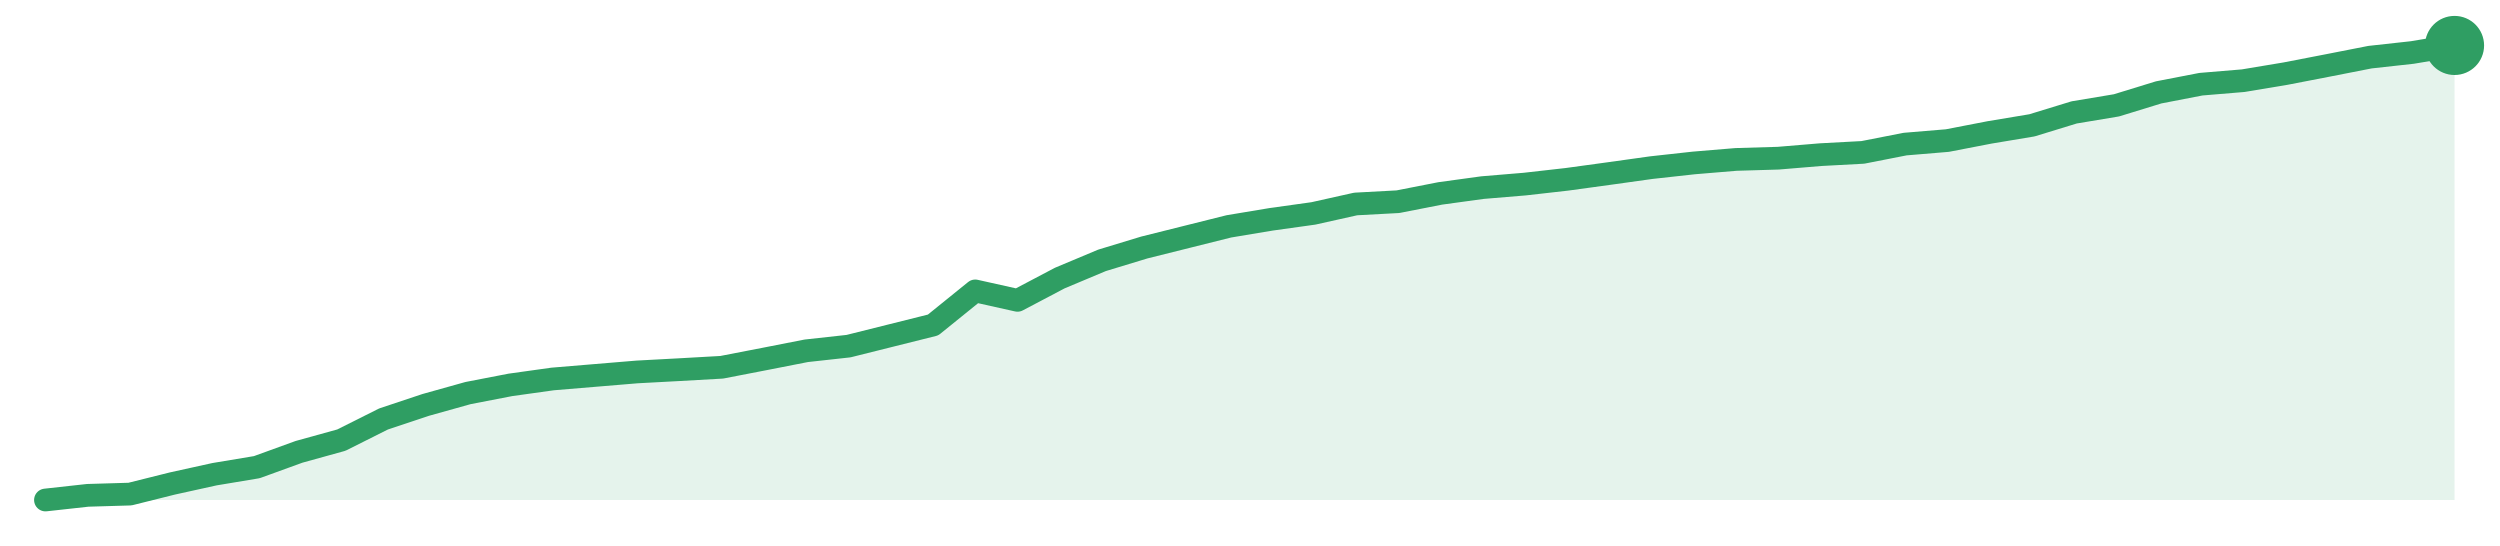
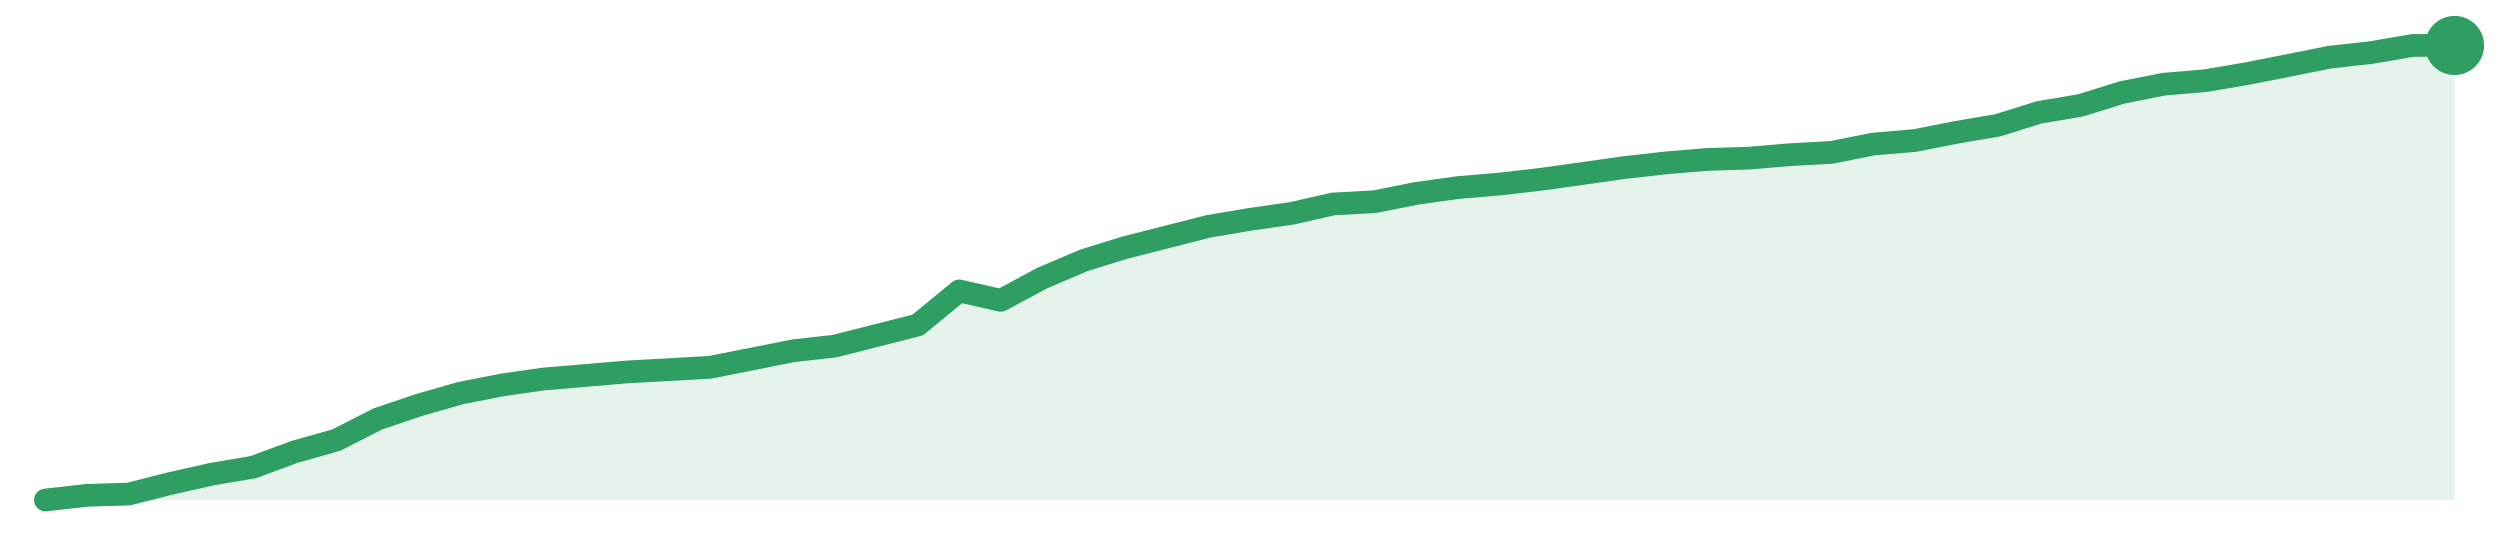
<svg xmlns="http://www.w3.org/2000/svg" width="220" height="48" viewBox="0 0 220 48" role="img" aria-label="trend">
-   <path d="M4.0,44.0 L4.0,44.0 L7.72,43.59 L11.44,43.48 L15.16,42.55 L18.88,41.73 L22.6,41.11 L26.32,39.76 L30.04,38.73 L33.75,36.87 L37.47,35.63 L41.19,34.59 L44.91,33.87 L48.63,33.35 L52.35,33.04 L56.07,32.73 L59.79,32.53 L63.51,32.32 L67.23,31.6 L70.95,30.87 L74.67,30.46 L78.39,29.53 L82.11,28.6 L85.82,25.6 L89.54,26.43 L93.26,24.47 L96.98,22.91 L100.7,21.78 L104.42,20.85 L108.14,19.92 L111.86,19.3 L115.58,18.78 L119.3,17.95 L123.02,17.75 L126.74,17.02 L130.46,16.51 L134.18,16.2 L137.89,15.78 L141.61,15.27 L145.33,14.75 L149.05,14.34 L152.77,14.03 L156.49,13.92 L160.21,13.61 L163.93,13.41 L167.65,12.68 L171.37,12.37 L175.09,11.65 L178.81,11.03 L182.53,9.89 L186.25,9.27 L189.96,8.13 L193.68,7.41 L197.4,7.1 L201.12,6.48 L204.84,5.76 L208.56,5.03 L212.28,4.62 L216.0,4.0 L216.0,44.0 Z" fill="#2f9e631f" />
-   <path d="M4.0,44.0 L7.72,43.59 L11.44,43.48 L15.16,42.55 L18.88,41.73 L22.6,41.11 L26.32,39.76 L30.04,38.73 L33.75,36.87 L37.47,35.63 L41.19,34.59 L44.91,33.87 L48.63,33.35 L52.35,33.04 L56.07,32.73 L59.79,32.53 L63.51,32.32 L67.23,31.6 L70.95,30.87 L74.67,30.46 L78.39,29.53 L82.11,28.6 L85.82,25.6 L89.54,26.43 L93.26,24.47 L96.98,22.91 L100.7,21.78 L104.42,20.85 L108.14,19.92 L111.86,19.3 L115.58,18.78 L119.3,17.95 L123.02,17.75 L126.74,17.02 L130.46,16.51 L134.18,16.2 L137.89,15.78 L141.61,15.27 L145.33,14.75 L149.05,14.34 L152.77,14.03 L156.49,13.92 L160.21,13.61 L163.93,13.41 L167.65,12.68 L171.37,12.37 L175.09,11.65 L178.81,11.03 L182.53,9.89 L186.25,9.27 L189.96,8.13 L193.68,7.41 L197.4,7.1 L201.12,6.48 L204.84,5.76 L208.56,5.03 L212.28,4.62 L216.0,4.0" fill="none" stroke="#2f9e63" stroke-width="2" stroke-linejoin="round" stroke-linecap="round" />
+   <path d="M4.0,44.0 L4.0,44.0 L7.66,43.59 L11.31,43.48 L14.97,42.55 L18.62,41.73 L22.28,41.11 L25.93,39.76 L29.59,38.73 L33.24,36.87 L36.9,35.63 L40.55,34.59 L44.21,33.87 L47.86,33.35 L51.52,33.04 L55.17,32.73 L58.83,32.53 L62.48,32.32 L66.14,31.6 L69.79,30.87 L73.45,30.46 L77.1,29.53 L80.76,28.6 L84.41,25.6 L88.07,26.43 L91.72,24.47 L95.38,22.91 L99.03,21.78 L102.69,20.85 L106.34,19.92 L110.0,19.3 L113.66,18.78 L117.31,17.95 L120.97,17.75 L124.62,17.02 L128.28,16.51 L131.93,16.2 L135.59,15.78 L139.24,15.27 L142.9,14.75 L146.55,14.34 L150.21,14.03 L153.86,13.92 L157.52,13.61 L161.17,13.41 L164.83,12.68 L168.48,12.37 L172.14,11.65 L175.79,11.03 L179.45,9.89 L183.1,9.27 L186.76,8.13 L190.41,7.41 L194.07,7.1 L197.72,6.48 L201.38,5.76 L205.03,5.03 L208.69,4.62 L212.34,4.0 L216.0,4.0 L216.0,44.0 Z" fill="#2f9e631f" />
+   <path d="M4.0,44.0 L7.66,43.59 L11.31,43.48 L14.97,42.55 L18.62,41.73 L22.28,41.11 L25.93,39.76 L29.59,38.73 L33.24,36.87 L36.9,35.63 L40.55,34.59 L44.21,33.87 L47.86,33.35 L51.52,33.04 L55.17,32.73 L58.83,32.53 L62.48,32.32 L66.14,31.6 L69.79,30.87 L73.45,30.46 L77.1,29.53 L80.76,28.6 L84.41,25.6 L88.07,26.43 L91.72,24.47 L95.38,22.91 L99.03,21.78 L102.69,20.85 L106.34,19.92 L110.0,19.3 L113.66,18.78 L117.31,17.95 L120.97,17.75 L124.62,17.02 L128.28,16.51 L131.93,16.2 L135.59,15.78 L139.24,15.27 L142.9,14.75 L146.55,14.34 L150.21,14.03 L153.86,13.92 L157.52,13.61 L161.17,13.41 L164.83,12.68 L168.48,12.37 L172.14,11.65 L175.79,11.03 L179.45,9.89 L183.1,9.27 L186.76,8.13 L190.41,7.41 L194.07,7.1 L197.72,6.48 L201.38,5.76 L205.03,5.03 L208.69,4.62 L212.34,4.0 L216.0,4.0" fill="none" stroke="#2f9e63" stroke-width="2" stroke-linejoin="round" stroke-linecap="round" />
  <circle cx="216.0" cy="4.0" r="2.6" fill="#2f9e63" />
</svg>
